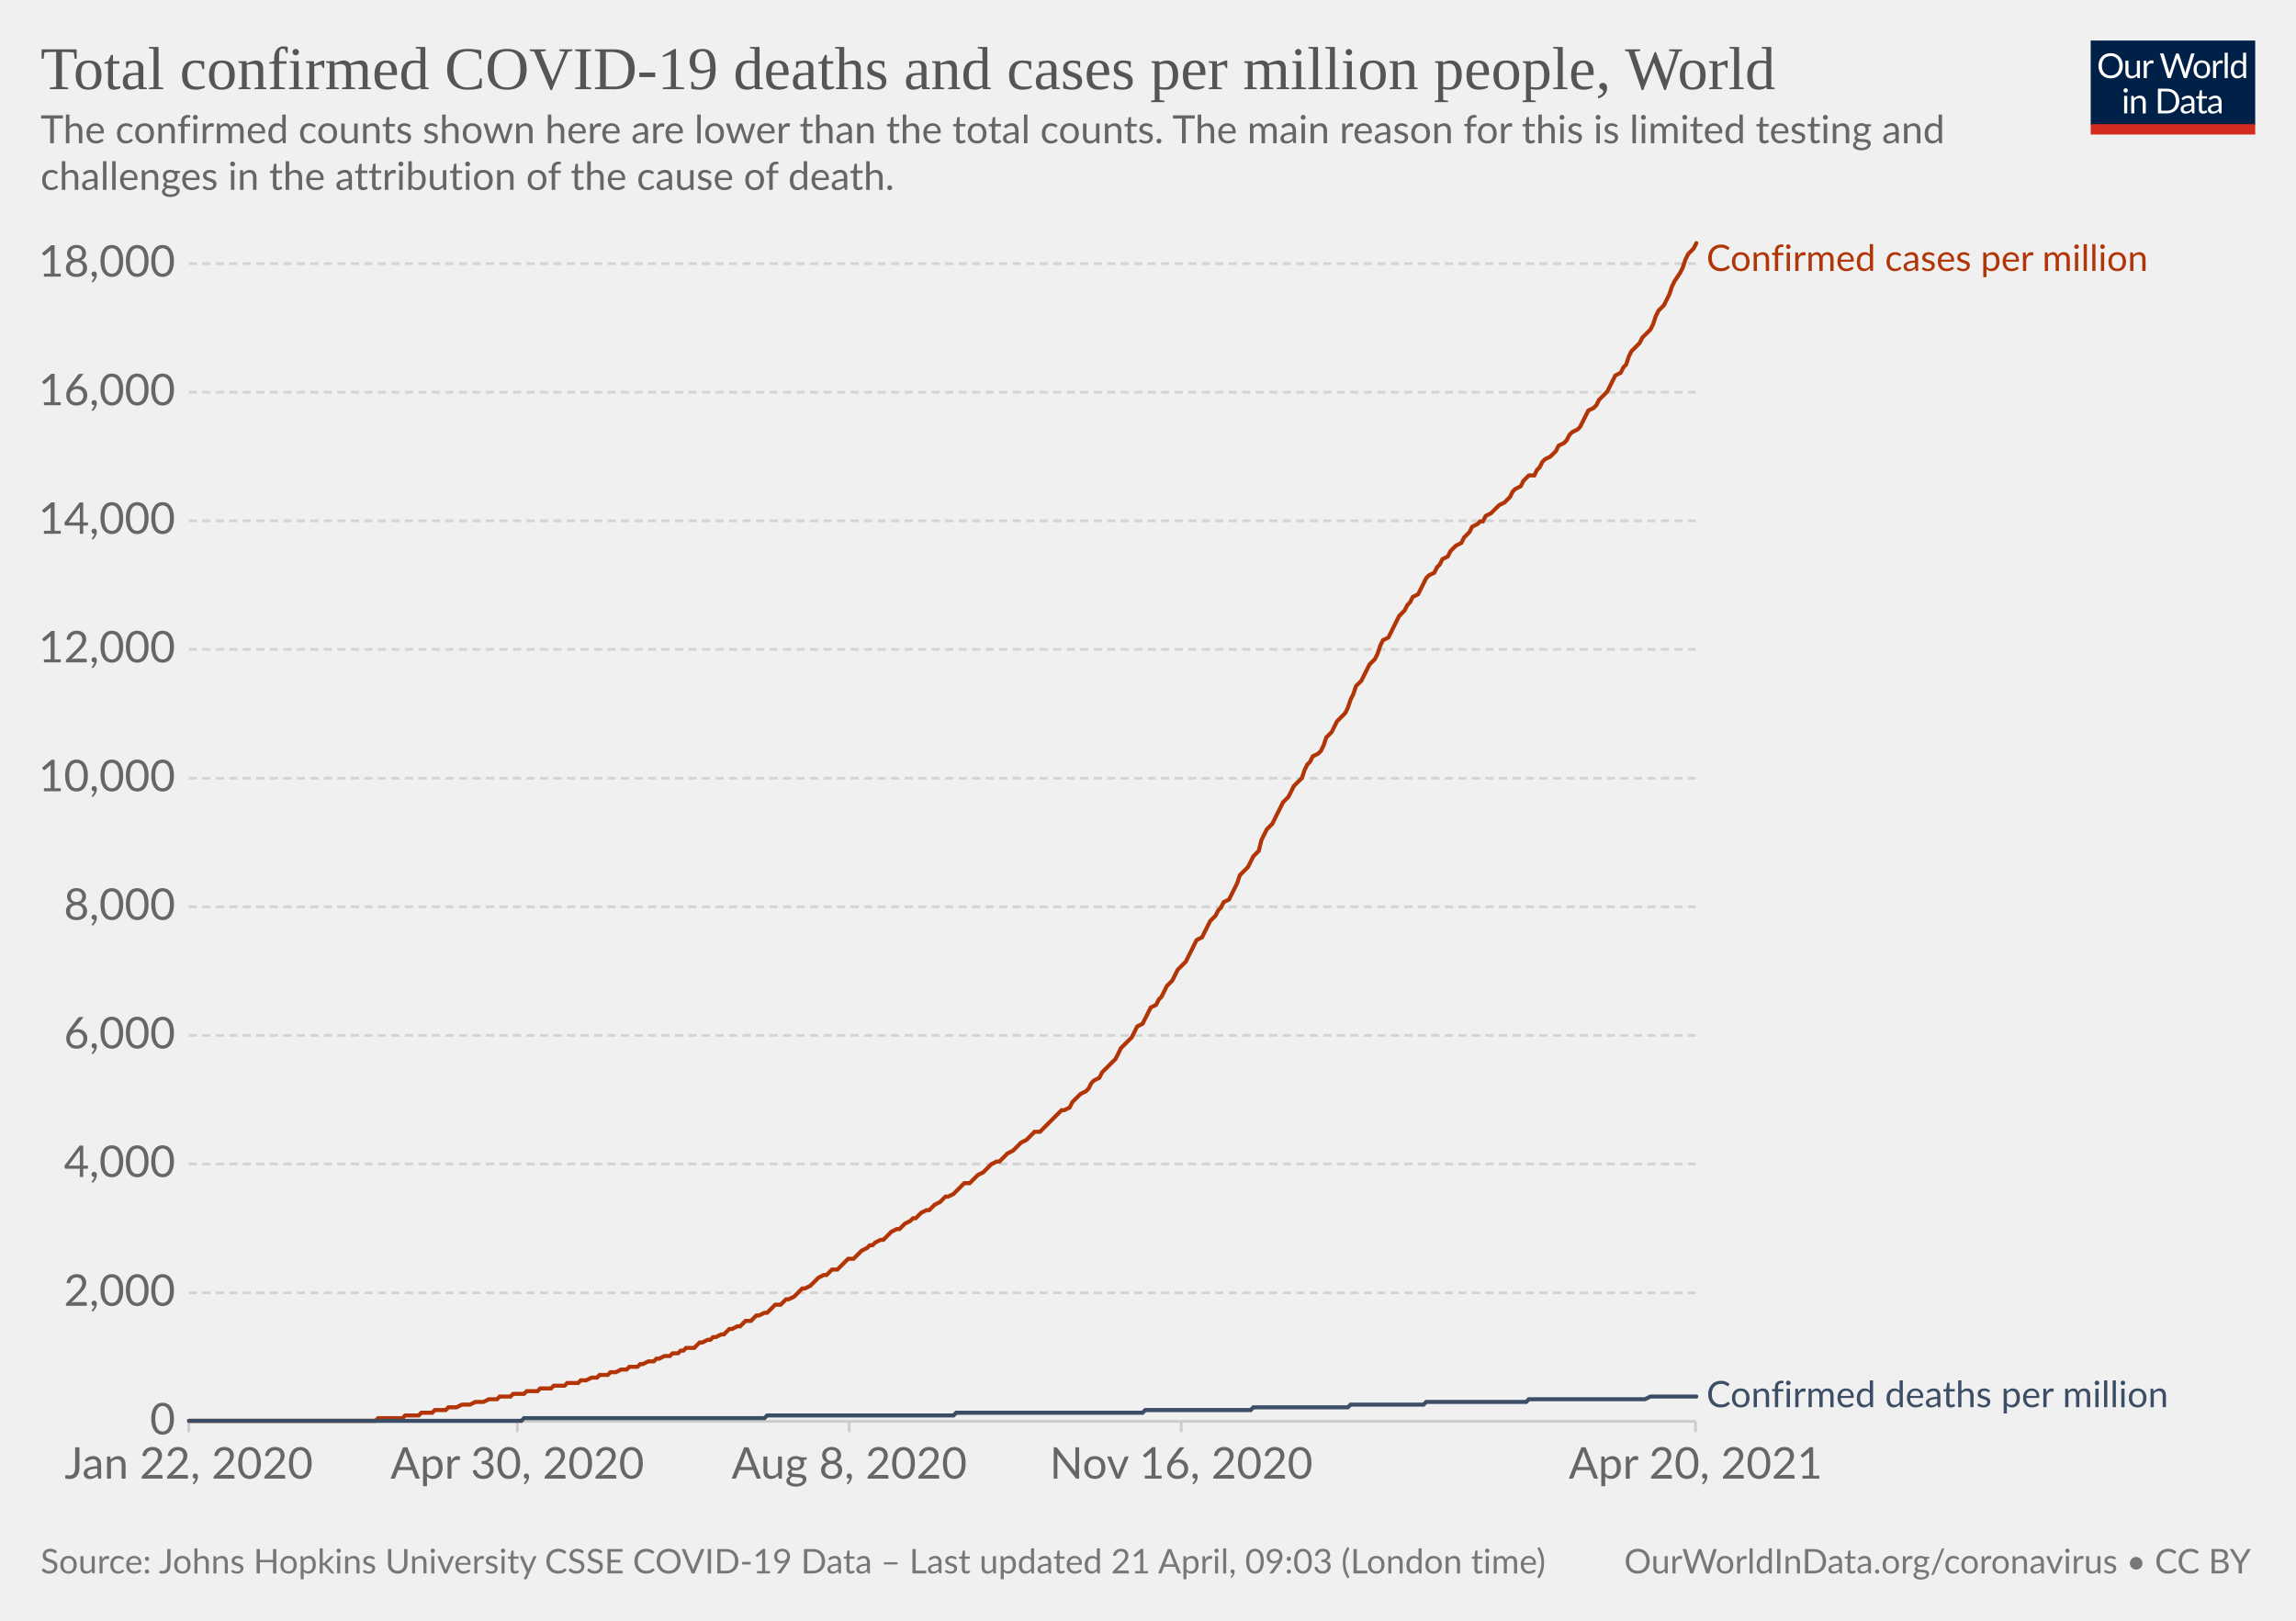
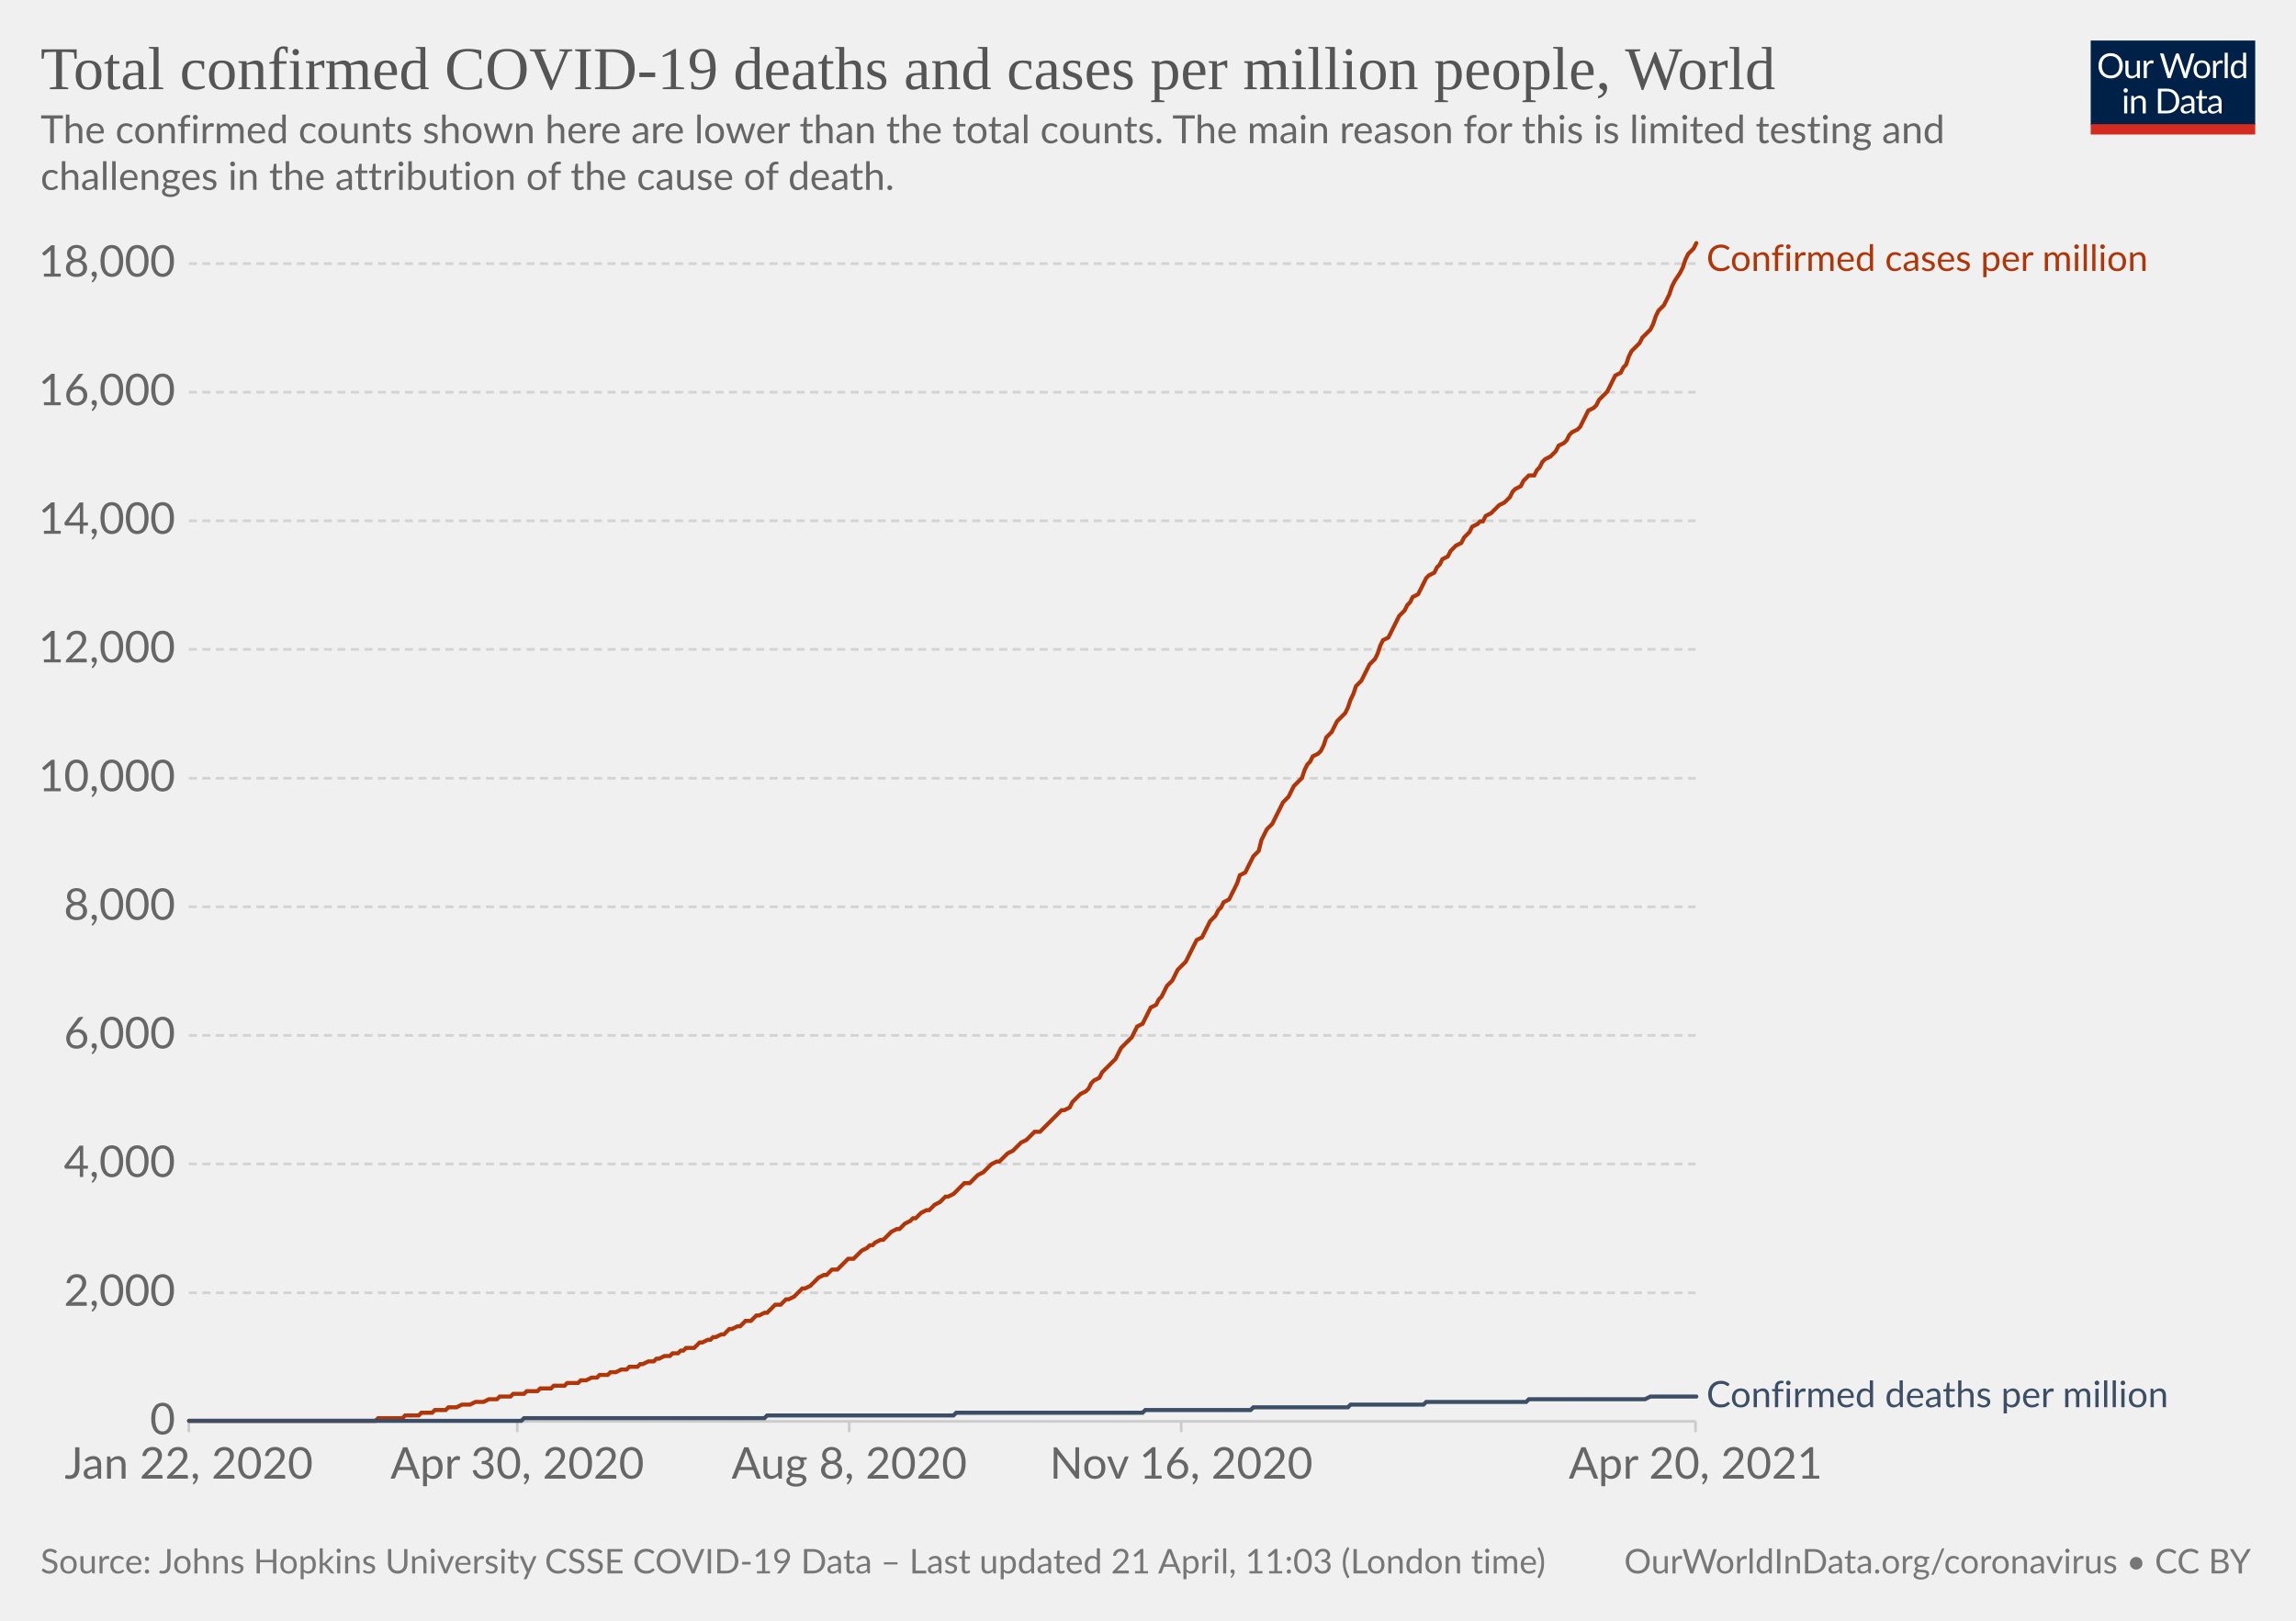
<svg xmlns="http://www.w3.org/2000/svg" version="1.1" style="background-color:#fff;-webkit-font-smoothing:antialiased" width="850" height="600" viewBox="0 0 850 600" font-family="Lato,'Helvetica Neue',Helvetica,Arial,sans-serif" font-size="18" text-rendering="optimizeLegibility">
  <g class="HeaderView">
    <g transform="matrix(.29 0 0 .29 774 15)">
      <svg className="owidLog" width="210" height="120" viewBox="0 0 210 120" fill="none">
        <g clip-path="url(#clip0)">
          <path d="M0 0h210v107.89H0V0z" fill="#002147" />
          <path d="M40.98 32.25c0 2.36-.38 4.53-1.12 6.51a14.26 14.26 0 01-8.1 8.4c-1.9.78-4.02 1.17-6.34 1.17a16.6 16.6 0 01-6.33-1.17 14.31 14.31 0 01-8.08-8.4 18.29 18.29 0 01-1.12-6.51c0-2.36.38-4.53 1.12-6.5.75-1.97 1.8-3.67 3.17-5.1a14.32 14.32 0 014.9-3.34c1.92-.8 4.03-1.19 6.34-1.19 2.32 0 4.43.4 6.34 1.19 1.92.8 3.56 1.9 4.93 3.34a14.87 14.87 0 013.17 5.1 18.1 18.1 0 011.12 6.5zm-4.38 0c0-1.94-.26-3.68-.8-5.22a10.91 10.91 0 00-2.24-3.89 9.68 9.68 0 00-3.52-2.46 11.95 11.95 0 00-4.62-.86c-1.68 0-3.21.28-4.6.86a9.88 9.88 0 00-3.54 2.46 10.91 10.91 0 00-2.24 3.9c-.53 1.53-.8 3.27-.8 5.2 0 1.94.27 3.68.8 5.22a11.17 11.17 0 002.24 3.9 10.01 10.01 0 003.55 2.44c1.38.56 2.9.83 4.6.83s3.24-.27 4.61-.83a9.8 9.8 0 003.52-2.44 11.17 11.17 0 002.25-3.9c.53-1.54.8-3.28.8-5.21zm26.22-6.54V48H60.5c-.56 0-.9-.27-1.05-.81l-.31-2.4a12.45 12.45 0 01-3.26 2.6c-1.2.64-2.58.96-4.13.96-1.22 0-2.3-.2-3.24-.6a6.52 6.52 0 01-2.33-1.7 7.37 7.37 0 01-1.43-2.67c-.3-1.04-.46-2.2-.46-3.45V25.7h3.91v14.22c0 1.68.38 2.99 1.15 3.91.77.93 1.96 1.39 3.54 1.39 1.16 0 2.24-.27 3.23-.82a10.42 10.42 0 002.8-2.28V25.7h3.91zm8.61 4.47a9.94 9.94 0 012.6-3.56 5.64 5.64 0 013.76-1.3c.47 0 .92.05 1.34.15.44.1.83.27 1.17.49l-.3 2.92c-.09.37-.3.55-.66.55-.2 0-.5-.04-.9-.13a6.21 6.21 0 00-3.24.18 4.23 4.23 0 00-1.47.92c-.42.4-.81.9-1.17 1.5-.33.58-.64 1.26-.92 2.02V48H67.7V25.71h2.25c.42 0 .72.08.88.25.16.16.27.44.33.83l.26 3.39zm61.16-13.7L122.75 48h-3.82l-7.99-24.05a21.95 21.95 0 01-.42-1.58 38.36 38.36 0 01-.44 1.58L102.05 48h-3.83L88.4 16.47h3.54c.38 0 .7.1.95.29.26.2.43.43.5.73l6.52 21.9.28 1.28.29 1.46.3-1.46.38-1.27 7.41-21.91c.1-.25.26-.48.51-.69.27-.22.58-.33.95-.33h1.23c.38 0 .69.1.92.29a1.77 1.77 0 01.53.73l7.4 21.9a28.4 28.4 0 01.68 2.62 29.52 29.52 0 01.52-2.61l6.54-21.91a1.31 1.31 0 01.48-.7c.27-.21.58-.32.95-.32h3.32zm9.35 8.88c1.63 0 3.1.27 4.4.82a9.43 9.43 0 015.46 5.94c.5 1.4.74 2.98.74 4.73 0 1.76-.25 3.34-.74 4.75a9.43 9.43 0 01-5.46 5.92c-1.3.52-2.77.79-4.4.79-1.64 0-3.12-.27-4.44-.8a9.42 9.42 0 01-3.35-2.3c-.92-1-1.63-2.2-2.13-3.61-.49-1.41-.73-3-.73-4.75s.24-3.33.73-4.73c.5-1.43 1.2-2.64 2.13-3.63a9.4 9.4 0 013.35-2.31c1.32-.55 2.8-.82 4.44-.82zm0 19.89c2.2 0 3.84-.73 4.93-2.2 1.08-1.48 1.63-3.54 1.63-6.18 0-2.66-.55-4.72-1.63-6.2-1.09-1.49-2.73-2.23-4.93-2.23-1.12 0-2.09.2-2.93.57a5.71 5.71 0 00-2.06 1.65 7.5 7.5 0 00-1.24 2.67c-.26 1.04-.4 2.22-.4 3.54 0 2.64.55 4.7 1.64 6.18 1.1 1.47 2.76 2.2 4.99 2.2zm17.97-15.07a9.94 9.94 0 012.6-3.56 5.64 5.64 0 013.76-1.3c.47 0 .91.05 1.34.15.44.1.83.27 1.16.49l-.28 2.92c-.09.37-.31.55-.66.55-.2 0-.5-.04-.9-.13a6.2 6.2 0 00-3.24.18 4.23 4.23 0 00-1.47.92c-.43.4-.82.9-1.17 1.5a13.1 13.1 0 00-.92 2.02V48h-3.94V25.71h2.24c.43 0 .72.08.88.25.17.16.28.44.33.83l.27 3.39zm15.04-14.59V48h-3.92V15.6h3.92zm19.55 15.43a6.22 6.22 0 00-2.38-2.05 6.7 6.7 0 00-2.86-.6c-2.07 0-3.66.75-4.77 2.23-1.12 1.48-1.68 3.6-1.68 6.33 0 1.46.13 2.7.38 3.74a7.29 7.29 0 001.1 2.56 4.35 4.35 0 001.78 1.45c.7.3 1.5.46 2.4.46 1.29 0 2.41-.3 3.36-.88a9.6 9.6 0 002.67-2.49V31.02zm3.91-15.43V48h-2.33c-.56 0-.9-.27-1.06-.81l-.35-2.71a12.13 12.13 0 01-3.25 2.77 8.28 8.28 0 01-4.23 1.06 7.31 7.31 0 01-6.14-2.9c-.73-.96-1.3-2.15-1.69-3.57a18.35 18.35 0 01.07-9.48 11.29 11.29 0 011.89-3.7 8.7 8.7 0 017.06-3.34 7.96 7.96 0 016.12 2.62V15.59h3.91zM46.61 70.71V93H42.7V70.71h3.91zm.84-7c0 .39-.08.75-.24 1.09a2.81 2.81 0 01-1.52 1.47 2.67 2.67 0 01-2.16 0 2.9 2.9 0 01-1.45-1.47 2.67 2.67 0 010-2.16c.15-.35.35-.65.6-.9.25-.27.53-.47.85-.62a2.67 2.67 0 012.16 0c.35.15.65.35.9.62.27.25.47.55.62.9.16.34.24.7.24 1.08zm7.97 10.24c.49-.54 1-1.04 1.54-1.48a9.85 9.85 0 013.66-1.84 8.96 8.96 0 015.43.35c.94.4 1.72.97 2.33 1.71a7.36 7.36 0 011.43 2.67c.32 1.04.49 2.19.49 3.45V93h-3.94V78.81c0-1.69-.4-3-1.17-3.92-.76-.93-1.93-1.4-3.5-1.4a6.6 6.6 0 00-3.25.83c-1 .56-1.92 1.31-2.77 2.27V93h-3.94V70.71h2.35c.56 0 .9.28 1.04.82l.3 2.42zm57.7 3.3c0 2.36-.37 4.5-1.11 6.44a14.3 14.3 0 01-3.17 4.98 14.1 14.1 0 01-4.93 3.2c-1.9.76-4.02 1.13-6.33 1.13H85.8V61.47h11.77c2.31 0 4.42.39 6.33 1.15a13.8 13.8 0 018.1 8.18 17.75 17.75 0 011.12 6.45zm-4.37 0c0-1.94-.26-3.67-.8-5.2a10.94 10.94 0 00-2.23-3.87 9.57 9.57 0 00-3.53-2.42 12.23 12.23 0 00-4.61-.83h-7.5v24.62h7.5c1.7 0 3.24-.28 4.61-.84a9.7 9.7 0 003.53-2.4 10.94 10.94 0 002.24-3.87c.53-1.53.8-3.26.8-5.2zm19.8 5.72c-1.8.06-3.34.2-4.62.44-1.26.22-2.3.51-3.1.88-.8.36-1.37.8-1.74 1.3-.35.5-.53 1.05-.53 1.67 0 .58.1 1.1.3 1.52a3 3 0 00.76 1.05c.34.27.73.46 1.17.6a6.13 6.13 0 001.45.17 7.28 7.28 0 003.5-.81 11.95 11.95 0 002.82-2.2v-4.62zm-12.65-9.11a12.73 12.73 0 013.98-2.66c1.43-.59 3-.88 4.73-.88 1.25 0 2.36.2 3.33.61a6.81 6.81 0 013.94 4.38c.33 1.04.5 2.19.5 3.43V93h-1.74a1.8 1.8 0 01-.88-.18c-.2-.13-.36-.38-.48-.74l-.44-2.12-1.72 1.46a9.48 9.48 0 01-3.74 1.7c-.69.15-1.46.23-2.3.23-.87 0-1.69-.12-2.45-.35a5.34 5.34 0 01-3.34-2.93 6.64 6.64 0 01-.49-2.64c0-.88.25-1.72.73-2.53a6.33 6.33 0 012.35-2.17c1.09-.63 2.5-1.15 4.25-1.54 1.75-.41 3.89-.65 6.42-.7v-1.75c0-1.73-.37-3.03-1.12-3.91-.75-.9-1.84-1.34-3.28-1.34-.97 0-1.78.12-2.44.37-.64.23-1.2.5-1.7.81l-1.23.82c-.33.23-.67.35-1 .35-.27 0-.5-.07-.69-.2a2.1 2.1 0 01-.48-.53l-.7-1.25zm27.67 19.5c-1.76 0-3.12-.5-4.07-1.48-.94-.98-1.41-2.4-1.41-4.25V74h-2.68a.9.9 0 01-.6-.2c-.16-.14-.24-.36-.24-.66v-1.56l3.65-.46.9-6.89a.9.9 0 01.29-.52.88.88 0 01.62-.22H142v7.67h6.44V74H142v13.38c0 .94.22 1.63.68 2.09.45.45 1.04.68 1.76.68a3.21 3.21 0 001.85-.53l.55-.35c.16-.12.3-.18.41-.18.2 0 .4.13.55.38l1.15 1.87a7.45 7.45 0 01-2.44 1.5 8.53 8.53 0 01-2.95.52zm19.68-10.4c-1.8.07-3.34.21-4.62.45-1.26.22-2.3.51-3.1.88-.8.36-1.37.8-1.74 1.3-.35.5-.53 1.05-.53 1.67 0 .58.1 1.1.3 1.52a2.9 2.9 0 00.76 1.05c.34.27.73.46 1.17.6a6.13 6.13 0 001.45.17 7.3 7.3 0 003.5-.81 12.04 12.04 0 002.82-2.2v-4.62zm-12.65-9.1a12.72 12.72 0 013.99-2.66c1.42-.59 3-.88 4.72-.88 1.25 0 2.36.2 3.33.61a6.81 6.81 0 013.94 4.38c.33 1.04.5 2.19.5 3.43V93h-1.74a1.8 1.8 0 01-.88-.18c-.2-.13-.36-.38-.48-.74l-.44-2.12-1.72 1.46a9.48 9.48 0 01-3.74 1.7c-.69.15-1.46.23-2.3.23-.87 0-1.69-.12-2.45-.35a5.33 5.33 0 01-3.34-2.93 6.62 6.62 0 01-.49-2.64c0-.88.25-1.72.73-2.53a6.33 6.33 0 012.35-2.17c1.09-.63 2.5-1.15 4.25-1.54a31.2 31.2 0 016.42-.7v-1.75c0-1.73-.37-3.03-1.12-3.91-.75-.9-1.84-1.34-3.28-1.34-.97 0-1.78.12-2.44.37-.64.23-1.2.5-1.7.81l-1.22.82c-.34.23-.68.35-1.02.35-.26 0-.49-.07-.68-.2a1.88 1.88 0 01-.48-.53l-.7-1.25zM40.98 32.25c0 2.36-.38 4.53-1.12 6.51a14.26 14.26 0 01-8.1 8.4c-1.9.78-4.02 1.17-6.34 1.17a16.6 16.6 0 01-6.33-1.17 14.31 14.31 0 01-8.08-8.4 18.29 18.29 0 01-1.12-6.51c0-2.36.38-4.53 1.12-6.5.75-1.97 1.8-3.67 3.17-5.1a14.32 14.32 0 014.9-3.34c1.92-.8 4.03-1.19 6.34-1.19 2.32 0 4.43.4 6.34 1.19 1.92.8 3.56 1.9 4.93 3.34a14.87 14.87 0 013.17 5.1 18.1 18.1 0 011.12 6.5zm-4.38 0c0-1.94-.26-3.68-.8-5.22a10.91 10.91 0 00-2.24-3.89 9.68 9.68 0 00-3.52-2.46 11.95 11.95 0 00-4.62-.86c-1.68 0-3.21.28-4.6.86a9.88 9.88 0 00-3.54 2.46 10.91 10.91 0 00-2.24 3.9c-.53 1.53-.8 3.27-.8 5.2 0 1.94.27 3.68.8 5.22a11.17 11.17 0 002.24 3.9 10.01 10.01 0 003.55 2.44c1.38.56 2.9.83 4.6.83s3.24-.27 4.61-.83a9.8 9.8 0 003.52-2.44 11.17 11.17 0 002.25-3.9c.53-1.54.8-3.28.8-5.21zm26.22-6.54V48H60.5c-.56 0-.9-.27-1.05-.81l-.31-2.4a12.45 12.45 0 01-3.26 2.6c-1.2.64-2.58.96-4.13.96-1.22 0-2.3-.2-3.24-.6a6.52 6.52 0 01-2.33-1.7 7.37 7.37 0 01-1.43-2.67c-.3-1.04-.46-2.2-.46-3.45V25.7h3.91v14.22c0 1.68.38 2.99 1.15 3.91.77.93 1.96 1.39 3.54 1.39 1.16 0 2.24-.27 3.23-.82a10.42 10.42 0 002.8-2.28V25.7h3.91zm8.61 4.47a9.94 9.94 0 012.6-3.56 5.64 5.64 0 013.76-1.3c.47 0 .92.05 1.34.15.44.1.83.27 1.17.49l-.3 2.92c-.09.37-.3.55-.66.55-.2 0-.5-.04-.9-.13a6.21 6.21 0 00-3.24.18 4.23 4.23 0 00-1.47.92c-.42.4-.81.9-1.17 1.5-.33.58-.64 1.26-.92 2.02V48H67.7V25.71h2.25c.42 0 .72.08.88.25.16.16.27.44.33.83l.26 3.39zm61.16-13.7L122.75 48h-3.82l-7.99-24.05a21.95 21.95 0 01-.42-1.58 38.36 38.36 0 01-.44 1.58L102.05 48h-3.83L88.4 16.47h3.54c.38 0 .7.1.95.29.26.2.43.43.5.73l6.52 21.9.28 1.28.29 1.46.3-1.46.38-1.27 7.41-21.91c.1-.25.26-.48.51-.69.27-.22.58-.33.95-.33h1.23c.38 0 .69.1.92.29a1.77 1.77 0 01.53.73l7.4 21.9a28.4 28.4 0 01.68 2.62 29.52 29.52 0 01.52-2.61l6.54-21.91a1.31 1.31 0 01.48-.7c.27-.21.58-.32.95-.32h3.32zm9.35 8.88c1.63 0 3.1.27 4.4.82a9.43 9.43 0 015.46 5.94c.5 1.4.74 2.98.74 4.73 0 1.76-.25 3.34-.74 4.75a9.43 9.43 0 01-5.46 5.92c-1.3.52-2.77.79-4.4.79-1.64 0-3.12-.27-4.44-.8a9.42 9.42 0 01-3.35-2.3c-.92-1-1.63-2.2-2.13-3.61-.49-1.41-.73-3-.73-4.75s.24-3.33.73-4.73c.5-1.43 1.2-2.64 2.13-3.63a9.4 9.4 0 013.35-2.31c1.32-.55 2.8-.82 4.44-.82zm0 19.89c2.2 0 3.84-.73 4.93-2.2 1.08-1.48 1.63-3.54 1.63-6.18 0-2.66-.55-4.72-1.63-6.2-1.09-1.49-2.73-2.23-4.93-2.23-1.12 0-2.09.2-2.93.57a5.71 5.71 0 00-2.06 1.65 7.5 7.5 0 00-1.24 2.67c-.26 1.04-.4 2.22-.4 3.54 0 2.64.55 4.7 1.64 6.18 1.1 1.47 2.76 2.2 4.99 2.2zm17.97-15.07a9.94 9.94 0 012.6-3.56 5.64 5.64 0 013.76-1.3c.47 0 .91.05 1.34.15.44.1.83.27 1.16.49l-.28 2.92c-.09.37-.31.55-.66.55-.2 0-.5-.04-.9-.13a6.2 6.2 0 00-3.24.18 4.23 4.23 0 00-1.47.92c-.43.4-.82.9-1.17 1.5a13.1 13.1 0 00-.92 2.02V48h-3.94V25.71h2.24c.43 0 .72.08.88.25.17.16.28.44.33.83l.27 3.39zm15.04-14.59V48h-3.92V15.6h3.92zm19.55 15.43a6.22 6.22 0 00-2.38-2.05 6.7 6.7 0 00-2.86-.6c-2.07 0-3.66.75-4.77 2.23-1.12 1.48-1.68 3.6-1.68 6.33 0 1.46.13 2.7.38 3.74a7.29 7.29 0 001.1 2.56 4.35 4.35 0 001.78 1.45c.7.3 1.5.46 2.4.46 1.29 0 2.41-.3 3.36-.88a9.6 9.6 0 002.67-2.49V31.02zm3.91-15.43V48h-2.33c-.56 0-.9-.27-1.06-.81l-.35-2.71a12.13 12.13 0 01-3.25 2.77 8.28 8.28 0 01-4.23 1.06 7.31 7.31 0 01-6.14-2.9c-.73-.96-1.3-2.15-1.69-3.57a18.35 18.35 0 01.07-9.48 11.29 11.29 0 011.89-3.7 8.7 8.7 0 017.06-3.34 7.96 7.96 0 016.12 2.62V15.59h3.91zM46.61 70.71V93H42.7V70.71h3.91zm.84-7c0 .39-.08.75-.24 1.09a2.81 2.81 0 01-1.52 1.47 2.67 2.67 0 01-2.16 0 2.9 2.9 0 01-1.45-1.47 2.67 2.67 0 010-2.16c.15-.35.35-.65.6-.9.25-.27.53-.47.85-.62a2.67 2.67 0 012.16 0c.35.15.65.35.9.62.27.25.47.55.62.9.16.34.24.7.24 1.08zm7.97 10.24c.49-.54 1-1.04 1.54-1.48a9.85 9.85 0 013.66-1.84 8.96 8.96 0 015.43.35c.94.4 1.72.97 2.33 1.71a7.36 7.36 0 011.43 2.67c.32 1.04.49 2.19.49 3.45V93h-3.94V78.81c0-1.69-.4-3-1.17-3.92-.76-.93-1.93-1.4-3.5-1.4a6.6 6.6 0 00-3.25.83c-1 .56-1.92 1.31-2.77 2.27V93h-3.94V70.71h2.35c.56 0 .9.28 1.04.82l.3 2.42zm57.7 3.3c0 2.36-.37 4.5-1.11 6.44a14.3 14.3 0 01-3.17 4.98 14.1 14.1 0 01-4.93 3.2c-1.9.76-4.02 1.13-6.33 1.13H85.8V61.47h11.77c2.31 0 4.42.39 6.33 1.15a13.8 13.8 0 018.1 8.18 17.75 17.75 0 011.12 6.45zm-4.37 0c0-1.94-.26-3.67-.8-5.2a10.94 10.94 0 00-2.23-3.87 9.57 9.57 0 00-3.53-2.42 12.23 12.23 0 00-4.61-.83h-7.5v24.62h7.5c1.7 0 3.24-.28 4.61-.84a9.7 9.7 0 003.53-2.4 10.94 10.94 0 002.24-3.87c.53-1.53.8-3.26.8-5.2zm19.8 5.72c-1.8.06-3.34.2-4.62.44-1.26.22-2.3.51-3.1.88-.8.36-1.37.8-1.74 1.3-.35.5-.53 1.05-.53 1.67 0 .58.1 1.1.3 1.52a3 3 0 00.76 1.05c.34.27.73.46 1.17.6a6.13 6.13 0 001.45.17 7.28 7.28 0 003.5-.81 11.95 11.95 0 002.82-2.2v-4.62zm-12.65-9.11a12.73 12.73 0 013.98-2.66c1.43-.59 3-.88 4.73-.88 1.25 0 2.36.2 3.33.61a6.81 6.81 0 013.94 4.38c.33 1.04.5 2.19.5 3.43V93h-1.74a1.8 1.8 0 01-.88-.18c-.2-.13-.36-.38-.48-.74l-.44-2.12-1.72 1.46a9.48 9.48 0 01-3.74 1.7c-.69.15-1.46.23-2.3.23-.87 0-1.69-.12-2.45-.35a5.34 5.34 0 01-3.34-2.93 6.64 6.64 0 01-.49-2.64c0-.88.25-1.72.73-2.53a6.33 6.33 0 012.35-2.17c1.09-.63 2.5-1.15 4.25-1.54 1.75-.41 3.89-.65 6.42-.7v-1.75c0-1.73-.37-3.03-1.12-3.91-.75-.9-1.84-1.34-3.28-1.34-.97 0-1.78.12-2.44.37-.64.23-1.2.5-1.7.81l-1.23.82c-.33.23-.67.35-1 .35-.27 0-.5-.07-.69-.2a2.1 2.1 0 01-.48-.53l-.7-1.25zm27.67 19.5c-1.76 0-3.12-.5-4.07-1.48-.94-.98-1.41-2.4-1.41-4.25V74h-2.68a.9.9 0 01-.6-.2c-.16-.14-.24-.36-.24-.66v-1.56l3.65-.46.9-6.89a.9.9 0 01.29-.52.88.88 0 01.62-.22H142v7.67h6.44V74H142v13.38c0 .94.22 1.63.68 2.09.45.45 1.04.68 1.76.68a3.21 3.21 0 001.85-.53l.55-.35c.16-.12.3-.18.41-.18.2 0 .4.13.55.38l1.15 1.87a7.45 7.45 0 01-2.44 1.5 8.53 8.53 0 01-2.95.52zm19.68-10.4c-1.8.07-3.34.21-4.62.45-1.26.22-2.3.51-3.1.88-.8.36-1.37.8-1.74 1.3-.35.5-.53 1.05-.53 1.67 0 .58.1 1.1.3 1.52a2.9 2.9 0 00.76 1.05c.34.27.73.46 1.17.6a6.13 6.13 0 001.45.17 7.3 7.3 0 003.5-.81 12.04 12.04 0 002.82-2.2v-4.62zm-12.65-9.1a12.72 12.72 0 013.99-2.66c1.42-.59 3-.88 4.72-.88 1.25 0 2.36.2 3.33.61a6.81 6.81 0 013.94 4.38c.33 1.04.5 2.19.5 3.43V93h-1.74a1.8 1.8 0 01-.88-.18c-.2-.13-.36-.38-.48-.74l-.44-2.12-1.72 1.46a9.48 9.48 0 01-3.74 1.7c-.69.15-1.46.23-2.3.23-.87 0-1.69-.12-2.45-.35a5.33 5.33 0 01-3.34-2.93 6.62 6.62 0 01-.49-2.64c0-.88.25-1.72.73-2.53a6.33 6.33 0 012.35-2.17c1.09-.63 2.5-1.15 4.25-1.54a31.2 31.2 0 016.42-.7v-1.75c0-1.73-.37-3.03-1.12-3.91-.75-.9-1.84-1.34-3.28-1.34-.97 0-1.78.12-2.44.37-.64.23-1.2.5-1.7.81l-1.22.82c-.34.23-.68.35-1.02.35-.26 0-.49-.07-.68-.2a1.88 1.88 0 01-.48-.53l-.7-1.25zM40.98 32.25c0 2.36-.38 4.53-1.12 6.51a14.26 14.26 0 01-8.1 8.4c-1.9.78-4.02 1.17-6.34 1.17a16.6 16.6 0 01-6.33-1.17 14.31 14.31 0 01-8.08-8.4 18.29 18.29 0 01-1.12-6.51c0-2.36.38-4.53 1.12-6.5.75-1.97 1.8-3.67 3.17-5.1a14.32 14.32 0 014.9-3.34c1.92-.8 4.03-1.19 6.34-1.19 2.32 0 4.43.4 6.34 1.19 1.92.8 3.56 1.9 4.93 3.34a14.87 14.87 0 013.17 5.1 18.1 18.1 0 011.12 6.5zm-4.38 0c0-1.94-.26-3.68-.8-5.22a10.91 10.91 0 00-2.24-3.89 9.68 9.68 0 00-3.52-2.46 11.95 11.95 0 00-4.62-.86c-1.68 0-3.21.28-4.6.86a9.88 9.88 0 00-3.54 2.46 10.91 10.91 0 00-2.24 3.9c-.53 1.53-.8 3.27-.8 5.2 0 1.94.27 3.68.8 5.22a11.17 11.17 0 002.24 3.9 10.01 10.01 0 003.55 2.44c1.38.56 2.9.83 4.6.83s3.24-.27 4.61-.83a9.8 9.8 0 003.52-2.44 11.17 11.17 0 002.25-3.9c.53-1.54.8-3.28.8-5.21zm26.22-6.54V48H60.5c-.56 0-.9-.27-1.05-.81l-.31-2.4a12.45 12.45 0 01-3.26 2.6c-1.2.64-2.58.96-4.13.96-1.22 0-2.3-.2-3.24-.6a6.52 6.52 0 01-2.33-1.7 7.37 7.37 0 01-1.43-2.67c-.3-1.04-.46-2.2-.46-3.45V25.7h3.91v14.22c0 1.68.38 2.99 1.15 3.91.77.93 1.96 1.39 3.54 1.39 1.16 0 2.24-.27 3.23-.82a10.42 10.42 0 002.8-2.28V25.7h3.91zm8.61 4.47a9.94 9.94 0 012.6-3.56 5.64 5.64 0 013.76-1.3c.47 0 .92.05 1.34.15.44.1.83.27 1.17.49l-.3 2.92c-.09.37-.3.55-.66.55-.2 0-.5-.04-.9-.13a6.21 6.21 0 00-3.24.18 4.23 4.23 0 00-1.47.92c-.42.4-.81.9-1.17 1.5-.33.58-.64 1.26-.92 2.02V48H67.7V25.71h2.25c.42 0 .72.08.88.25.16.16.27.44.33.83l.26 3.39zm61.16-13.7L122.75 48h-3.82l-7.99-24.05a21.95 21.95 0 01-.42-1.58 38.36 38.36 0 01-.44 1.58L102.05 48h-3.83L88.4 16.47h3.54c.38 0 .7.1.95.29.26.2.43.43.5.73l6.52 21.9.28 1.28.29 1.46.3-1.46.38-1.27 7.41-21.91c.1-.25.26-.48.51-.69.27-.22.58-.33.95-.33h1.23c.38 0 .69.1.92.29a1.77 1.77 0 01.53.73l7.4 21.9a28.4 28.4 0 01.68 2.62 29.52 29.52 0 01.52-2.61l6.54-21.91a1.31 1.31 0 01.48-.7c.27-.21.58-.32.95-.32h3.32zm9.35 8.88c1.63 0 3.1.27 4.4.82a9.43 9.43 0 015.46 5.94c.5 1.4.74 2.98.74 4.73 0 1.76-.25 3.34-.74 4.75a9.43 9.43 0 01-5.46 5.92c-1.3.52-2.77.79-4.4.79-1.64 0-3.12-.27-4.44-.8a9.42 9.42 0 01-3.35-2.3c-.92-1-1.63-2.2-2.13-3.61-.49-1.41-.73-3-.73-4.75s.24-3.33.73-4.73c.5-1.43 1.2-2.64 2.13-3.63a9.4 9.4 0 013.35-2.31c1.32-.55 2.8-.82 4.44-.82zm0 19.89c2.2 0 3.84-.73 4.93-2.2 1.08-1.48 1.63-3.54 1.63-6.18 0-2.66-.55-4.72-1.63-6.2-1.09-1.49-2.73-2.23-4.93-2.23-1.12 0-2.09.2-2.93.57a5.71 5.71 0 00-2.06 1.65 7.5 7.5 0 00-1.24 2.67c-.26 1.04-.4 2.22-.4 3.54 0 2.64.55 4.7 1.64 6.18 1.1 1.47 2.76 2.2 4.99 2.2zm17.97-15.07a9.94 9.94 0 012.6-3.56 5.64 5.64 0 013.76-1.3c.47 0 .91.05 1.34.15.44.1.83.27 1.16.49l-.28 2.92c-.09.37-.31.55-.66.55-.2 0-.5-.04-.9-.13a6.2 6.2 0 00-3.24.18 4.23 4.23 0 00-1.47.92c-.43.4-.82.9-1.17 1.5a13.1 13.1 0 00-.92 2.02V48h-3.94V25.71h2.24c.43 0 .72.08.88.25.17.16.28.44.33.83l.27 3.39zm15.04-14.59V48h-3.92V15.6h3.92zm19.55 15.43a6.22 6.22 0 00-2.38-2.05 6.7 6.7 0 00-2.86-.6c-2.07 0-3.66.75-4.77 2.23-1.12 1.48-1.68 3.6-1.68 6.33 0 1.46.13 2.7.38 3.74a7.29 7.29 0 001.1 2.56 4.35 4.35 0 001.78 1.45c.7.3 1.5.46 2.4.46 1.29 0 2.41-.3 3.36-.88a9.6 9.6 0 002.67-2.49V31.02zm3.91-15.43V48h-2.33c-.56 0-.9-.27-1.06-.81l-.35-2.71a12.13 12.13 0 01-3.25 2.77 8.28 8.28 0 01-4.23 1.06 7.31 7.31 0 01-6.14-2.9c-.73-.96-1.3-2.15-1.69-3.57a18.35 18.35 0 01.07-9.48 11.29 11.29 0 011.89-3.7 8.7 8.7 0 017.06-3.34 7.96 7.96 0 016.12 2.62V15.59h3.91zM46.61 70.71V93H42.7V70.71h3.91zm.84-7c0 .39-.08.75-.24 1.09a2.81 2.81 0 01-1.52 1.47 2.67 2.67 0 01-2.16 0 2.9 2.9 0 01-1.45-1.47 2.67 2.67 0 010-2.16c.15-.35.35-.65.6-.9.25-.27.53-.47.85-.62a2.67 2.67 0 012.16 0c.35.15.65.35.9.62.27.25.47.55.62.9.16.34.24.7.24 1.08zm7.97 10.24c.49-.54 1-1.04 1.54-1.48a9.85 9.85 0 013.66-1.84 8.96 8.96 0 015.43.35c.94.4 1.72.97 2.33 1.71a7.36 7.36 0 011.43 2.67c.32 1.04.49 2.19.49 3.45V93h-3.94V78.81c0-1.69-.4-3-1.17-3.92-.76-.93-1.93-1.4-3.5-1.4a6.6 6.6 0 00-3.25.83c-1 .56-1.92 1.31-2.77 2.27V93h-3.94V70.71h2.35c.56 0 .9.28 1.04.82l.3 2.42zm57.7 3.3c0 2.36-.37 4.5-1.11 6.44a14.3 14.3 0 01-3.17 4.98 14.1 14.1 0 01-4.93 3.2c-1.9.76-4.02 1.13-6.33 1.13H85.8V61.47h11.77c2.31 0 4.42.39 6.33 1.15a13.8 13.8 0 018.1 8.18 17.75 17.75 0 011.12 6.45zm-4.37 0c0-1.94-.26-3.67-.8-5.2a10.94 10.94 0 00-2.23-3.87 9.57 9.57 0 00-3.53-2.42 12.23 12.23 0 00-4.61-.83h-7.5v24.62h7.5c1.7 0 3.24-.28 4.61-.84a9.7 9.7 0 003.53-2.4 10.94 10.94 0 002.24-3.87c.53-1.53.8-3.26.8-5.2zm19.8 5.72c-1.8.06-3.34.2-4.62.44-1.26.22-2.3.51-3.1.88-.8.36-1.37.8-1.74 1.3-.35.5-.53 1.05-.53 1.67 0 .58.1 1.1.3 1.52a3 3 0 00.76 1.05c.34.27.73.46 1.17.6a6.13 6.13 0 001.45.17 7.28 7.28 0 003.5-.81 11.95 11.95 0 002.82-2.2v-4.62zm-12.65-9.11a12.73 12.73 0 013.98-2.66c1.43-.59 3-.88 4.73-.88 1.25 0 2.36.2 3.33.61a6.81 6.81 0 013.94 4.38c.33 1.04.5 2.19.5 3.43V93h-1.74a1.8 1.8 0 01-.88-.18c-.2-.13-.36-.38-.48-.74l-.44-2.12-1.72 1.46a9.48 9.48 0 01-3.74 1.7c-.69.15-1.46.23-2.3.23-.87 0-1.69-.12-2.45-.35a5.34 5.34 0 01-3.34-2.93 6.64 6.64 0 01-.49-2.64c0-.88.25-1.72.73-2.53a6.33 6.33 0 012.35-2.17c1.09-.63 2.5-1.15 4.25-1.54 1.75-.41 3.89-.65 6.42-.7v-1.75c0-1.73-.37-3.03-1.12-3.91-.75-.9-1.84-1.34-3.28-1.34-.97 0-1.78.12-2.44.37-.64.23-1.2.5-1.7.81l-1.23.82c-.33.23-.67.35-1 .35-.27 0-.5-.07-.69-.2a2.1 2.1 0 01-.48-.53l-.7-1.25zm27.67 19.5c-1.76 0-3.12-.5-4.07-1.48-.94-.98-1.41-2.4-1.41-4.25V74h-2.68a.9.9 0 01-.6-.2c-.16-.14-.24-.36-.24-.66v-1.56l3.65-.46.9-6.89a.9.9 0 01.29-.52.88.88 0 01.62-.22H142v7.67h6.44V74H142v13.38c0 .94.22 1.63.68 2.09.45.45 1.04.68 1.76.68a3.21 3.21 0 001.85-.53l.55-.35c.16-.12.3-.18.41-.18.2 0 .4.13.55.38l1.15 1.87a7.45 7.45 0 01-2.44 1.5 8.53 8.53 0 01-2.95.52zm19.68-10.4c-1.8.07-3.34.21-4.62.45-1.26.22-2.3.51-3.1.88-.8.36-1.37.8-1.74 1.3-.35.5-.53 1.05-.53 1.67 0 .58.1 1.1.3 1.52a2.9 2.9 0 00.76 1.05c.34.27.73.46 1.17.6a6.13 6.13 0 001.45.17 7.3 7.3 0 003.5-.81 12.04 12.04 0 002.82-2.2v-4.62zm-12.65-9.1a12.72 12.72 0 013.99-2.66c1.42-.59 3-.88 4.72-.88 1.25 0 2.36.2 3.33.61a6.81 6.81 0 013.94 4.38c.33 1.04.5 2.19.5 3.43V93h-1.74a1.8 1.8 0 01-.88-.18c-.2-.13-.36-.38-.48-.74l-.44-2.12-1.72 1.46a9.48 9.48 0 01-3.74 1.7c-.69.15-1.46.23-2.3.23-.87 0-1.69-.12-2.45-.35a5.33 5.33 0 01-3.34-2.93 6.62 6.62 0 01-.49-2.64c0-.88.25-1.72.73-2.53a6.33 6.33 0 012.35-2.17c1.09-.63 2.5-1.15 4.25-1.54a31.2 31.2 0 016.42-.7v-1.75c0-1.73-.37-3.03-1.12-3.91-.75-.9-1.84-1.34-3.28-1.34-.97 0-1.78.12-2.44.37-.64.23-1.2.5-1.7.81l-1.22.82c-.34.23-.68.35-1.02.35-.26 0-.49-.07-.68-.2a1.88 1.88 0 01-.48-.53l-.7-1.25z" fill="#fff" />
          <path fill="#D42B21" d="M0 106.79h210V120H0z" />
        </g>
        <defs>
          <clipPath id="clip0">
            <path fill="#fff" d="M0 0h210v120H0z" />
          </clipPath>
        </defs>
      </svg>
    </g>
    <a href="https://ourworldindata.org/grapher/total-covid-cases-deaths-per-million?country=~OWID_WRL" target="_blank" rel="noopener" font-family="&quot;Playfair Display&quot;,Georgia,&quot;Times New Roman&quot;,serif">
      <text font-size="22.5" x="15" y="33" fill="#555">
        <tspan x="15" y="33">Total confirmed COVID-19 deaths and cases per million people, World</tspan>
      </text>
    </a>
    <text font-size="14.4" x="15" y="53" fill="#666">
      <tspan x="15" y="53.02">The confirmed counts shown here are lower than the total counts. The main reason for this is limited testing and</tspan>
      <tspan x="15" y="70.3">challenges in the attribution of the cause of death.</tspan>
    </text>
  </g>
  <g class="LineChart">
    <defs>
      <clipPath id="a">
        <path d="M59.9 71.5h830v915.8h-830z" />
      </clipPath>
    </defs>
    <g class="DualAxisView">
      <g class="HorizontalAxis">
        <path stroke="#ccc" d="M69.9 526.2v4M191.5 526.2v4M314.4 526.2v4M437.3 526.2v4M627.7 526.2v4" />
        <text x="69.9" y="547.4" fill="#666" text-anchor="middle" font-size="16.2">Jan 22, 2020</text>
        <text x="191.5" y="547.4" fill="#666" text-anchor="middle" font-size="16.2">Apr 30, 2020</text>
        <text x="314.4" y="547.4" fill="#666" text-anchor="middle" font-size="16.2">Aug 8, 2020</text>
        <text x="437.3" y="547.4" fill="#666" text-anchor="middle" font-size="16.2">Nov 16, 2020</text>
        <text x="627.7" y="547.4" fill="#666" text-anchor="middle" font-size="16.2">Apr 20, 2021</text>
      </g>
      <g class="VerticalAxis" fill="#666" dominant-baseline="middle" text-anchor="end" font-size="16.2">
        <text x="64.9" y="526.2">0</text>
        <text x="64.9" y="478.6">2,000</text>
        <text x="64.9" y="430.9">4,000</text>
        <text x="64.9" y="383.3">6,000</text>
        <text x="64.9" y="335.7">8,000</text>
        <text x="64.9" y="288.1">10,000</text>
        <text x="64.9" y="240.4">12,000</text>
        <text x="64.9" y="192.8">14,000</text>
        <text x="64.9" y="145.2">16,000</text>
        <text x="64.9" y="97.6">18,000</text>
      </g>
      <g class="AxisGridLines horizontalLines">
        <path stroke="#ccc" d="M69.9 526.2h557.84" />
        <path stroke="#d3d3d3" stroke-dasharray="3,2" d="M69.9 478.6h557.84M69.9 430.9h557.84M69.9 383.3h557.84M69.9 335.7h557.84M69.9 288.1h557.84M69.9 240.4h557.84M69.9 192.8h557.84M69.9 145.2h557.84M69.9 97.6h557.84" />
      </g>
    </g>
    <g clip-path="url(#a)">
      <g class="LineLabels" cursor="default">
        <g class="legendMark">
          <text font-size="13.5" x="631.7" y="100.3" fill="#B13507">
            <tspan x="631.74" y="100.3">Confirmed cases per million</tspan>
          </text>
        </g>
        <g class="legendMark">
          <text font-size="13.5" x="631.7" y="520.9" fill="#3C4E66">
            <tspan x="631.74" y="520.95">Confirmed deaths per million</tspan>
          </text>
        </g>
      </g>
      <g class="Lines">
        <g>
-           <path stroke-linecap="round" stroke="#ddd" d="M70 526h69l1-1h9l1-1h5l1-1h4l1-1h4l1-1h3l2-1h3l2-1h3l2-1h3l1-1h4l1-1h4l1-1h4l1-1h4l1-1h4l1-1h4l1-1h2l2-1h2l1-1h3l1-1h2l2-1h2l1-1h3l1-1h1l2-1h2l1-1h1l2-1h2l1-1h2l1-1h1l1-1h3l1-1 1-1h1l2-1h1l1-1h1l2-1h1l1-1 1-1h1l2-1h1l1-1 1-1h2l1-1 1-1h1l2-1h1l1-1 1-1 1-1h2l1-1 1-1h1l2-1 1-1 1-1 1-1h1l2-1 1-1 1-1 1-1 2-1h1l1-1 1-1h2l1-1 1-1 1-1 1-1h2l1-1 1-1 1-1 2-1 1-1h1l1-1 2-1h1l1-1 1-1 1-1 2-1h1l1-1 1-1 2-1 1-1h1l1-1 1-1 2-1h1l1-1 1-1 2-1 1-1 1-1h1l2-1 1-1 1-1 1-1 1-1h2l1-1 1-1 1-1 2-1 1-1 1-1 1-1 2-1h1l1-1 1-1 1-1 2-1 1-1 1-1 1-1 2-1 1-1 1-1 1-1h2l1-1 1-1 1-1 1-1 2-2 1-1 1-1h1l2-1 1-2 1-1 1-1 1-1 2-1 1-1 1-2 1-1 2-1 1-2 1-1 1-1 2-2 1-1 1-2 1-2 1-1 2-2 1-1 1-2 1-2 2-1 1-2 1-2 1-2 2-1 1-2 1-1 1-2 1-2 2-2 1-2 1-2 1-1 2-2 1-2 1-2 1-2 1-2 2-1 1-2 1-2 1-2 2-2 1-2 1-1 1-2 2-1 1-2 1-2 1-2 1-3 2-2 1-1 1-2 1-2 2-2 1-4 1-2 1-2 2-2 1-2 1-2 1-2 1-2 2-2 1-2 1-2 1-1 2-2 1-3 1-2 1-1 1-2 2-1 1-1 1-2 1-3 2-2 1-2 1-2 1-1 2-2 1-2 1-3 1-2 1-3 2-2 1-2 1-2 1-2 2-2 1-2 1-3 1-2 2-1 1-2 1-2 1-2 1-2 2-2 1-2 1-1 1-2 2-1 1-2 1-2 1-2 1-1 2-1 1-2 1-1 1-2 2-1 1-2 1-1 1-1 2-1 1-2 1-1 1-1 1-2 2-1 1-1h1l1-2 2-1 1-1 1-1 1-1 2-1 1-1 1-1 1-2 1-1 2-1 1-2 1-1 1-1h2l1-2 1-1 1-2 1-1 2-1 1-1 1-1 1-2 2-1 1-1 1-2 1-1 2-1 1-1 1-2 1-2 1-2 2-1 1-1 1-2 1-1 2-2 1-2 1-2 1-2 2-1 1-2 1-1 1-3 1-2 2-2 1-1 1-2 1-1 2-2 1-2 1-3 1-2 2-2 1-2 1-2 1-3 1-2 2-3 1-2 1-3 1-2 2-2 1-2" fill="none" stroke-width="1" />
+           <path stroke-linecap="round" stroke="#ddd" d="M70 526h69l1-1h9l1-1h5l1-1h4l1-1h4l1-1h3l2-1h3l2-1h3l2-1h3l1-1h4l1-1h4l1-1h4l1-1h4l1-1h4l1-1h4l1-1h2l2-1h2l1-1h3l1-1h2l2-1h2l1-1h3l1-1h1l2-1h2l1-1h1l2-1h2l1-1h2l1-1h1l1-1h3l1-1 1-1h1l2-1h1l1-1h1l2-1h1l1-1 1-1h1l2-1h1l1-1 1-1h2l1-1 1-1h1l2-1h1l1-1 1-1 1-1h2l1-1 1-1h1l2-1 1-1 1-1 1-1h1l2-1 1-1 1-1 1-1 2-1h1l1-1 1-1h2l1-1 1-1 1-1 1-1h2l1-1 1-1 1-1 2-1 1-1h1l1-1 2-1h1l1-1 1-1 1-1 2-1h1l1-1 1-1 2-1 1-1h1l1-1 1-1 2-1h1l1-1 1-1 2-1 1-1 1-1h1l2-1 1-1 1-1 1-1 1-1h2l1-1 1-1 1-1 2-1 1-1 1-1 1-1 2-1h1l1-1 1-1 1-1 2-1 1-1 1-1 1-1 2-1 1-1 1-1 1-1h2l1-1 1-1 1-1 1-1 2-2 1-1 1-1h1l2-1 1-2 1-1 1-1 1-1 2-1 1-1 1-2 1-1 2-1 1-2 1-1 1-1 2-2 1-1 1-2 1-2 1-1 2-2 1-1 1-2 1-2 2-1 1-2 1-2 1-2 2-1 1-2 1-1 1-2 1-2 2-2 1-2 1-2 1-1 2-2 1-2 1-2 1-2 1-2 2-1 1-2 1-2 1-2 2-2 1-2 1-1 1-2 2-1 1-2 1-2 1-2 1-3 2-1 1-2 1-2 1-2 2-2 1-4 1-2 1-2 2-2 1-2 1-2 1-2 1-2 2-2 1-2 1-2 1-1 2-2 1-3 1-2 1-1 1-2 2-1 1-1 1-2 1-3 2-2 1-2 1-2 1-1 2-2 1-2 1-3 1-2 1-3 2-2 1-2 1-2 1-2 2-2 1-2 1-3 1-2 2-1 1-2 1-2 1-2 1-2 2-2 1-2 1-1 1-2 2-1 1-2 1-2 1-2 1-1 2-1 1-2 1-1 1-2 2-1 1-2 1-1 1-1 2-1 1-2 1-1 1-1 1-2 2-1 1-1h1l1-2 2-1 1-1 1-1 1-1 2-1 1-1 1-1 1-2 1-1 2-1 1-2 1-1 1-1h2l1-2 1-1 1-2 1-1 2-1 1-1 1-1 1-2 2-1 1-1 1-2 1-1 2-1 1-1 1-2 1-2 1-2 2-1 1-1 1-2 1-1 2-2 1-2 1-2 1-2 2-1 1-2 1-1 1-3 1-2 2-2 1-1 1-2 1-1 2-2 1-2 1-3 1-2 2-2 1-2 1-2 1-3 1-2 2-3 1-2 1-3 1-2 2-2 1-2" fill="none" stroke-width="1" />
        </g>
        <g>
          <path stroke-linecap="round" stroke="#ddd" d="M70 526h123l1-1h89l1-1h69l1-1h69l1-1h39l1-1h35l1-1h27l1-1h37l1-1h43l2-1h17" fill="none" stroke-width="1" />
        </g>
        <g>
-           <path stroke="#B13507" stroke-linecap="round" d="M70 526h69l1-1h9l1-1h5l1-1h4l1-1h4l1-1h3l2-1h3l2-1h3l2-1h3l1-1h4l1-1h4l1-1h4l1-1h4l1-1h4l1-1h4l1-1h2l2-1h2l1-1h3l1-1h2l2-1h2l1-1h3l1-1h1l2-1h2l1-1h1l2-1h2l1-1h2l1-1h1l1-1h3l1-1 1-1h1l2-1h1l1-1h1l2-1h1l1-1 1-1h1l2-1h1l1-1 1-1h2l1-1 1-1h1l2-1h1l1-1 1-1 1-1h2l1-1 1-1h1l2-1 1-1 1-1 1-1h1l2-1 1-1 1-1 1-1 2-1h1l1-1 1-1h2l1-1 1-1 1-1 1-1h2l1-1 1-1 1-1 2-1 1-1h1l1-1 2-1h1l1-1 1-1 1-1 2-1h1l1-1 1-1 2-1 1-1h1l1-1 1-1 2-1h1l1-1 1-1 2-1 1-1 1-1h1l2-1 1-1 1-1 1-1 1-1h2l1-1 1-1 1-1 2-1 1-1 1-1 1-1 2-1h1l1-1 1-1 1-1 2-1 1-1 1-1 1-1 2-1 1-1 1-1 1-1h2l1-1 1-1 1-1 1-1 2-2 1-1 1-1h1l2-1 1-2 1-1 1-1 1-1 2-1 1-1 1-2 1-1 2-1 1-2 1-1 1-1 2-2 1-1 1-2 1-2 1-1 2-2 1-1 1-2 1-2 2-1 1-2 1-2 1-2 2-1 1-2 1-1 1-2 1-2 2-2 1-2 1-2 1-1 2-2 1-2 1-2 1-2 1-2 2-1 1-2 1-2 1-2 2-2 1-2 1-1 1-2 2-1 1-2 1-2 1-2 1-3 2-2 1-1 1-2 1-2 2-2 1-4 1-2 1-2 2-2 1-2 1-2 1-2 1-2 2-2 1-2 1-2 1-1 2-2 1-3 1-2 1-1 1-2 2-1 1-1 1-2 1-3 2-2 1-2 1-2 1-1 2-2 1-2 1-3 1-2 1-3 2-2 1-2 1-2 1-2 2-2 1-2 1-3 1-2 2-1 1-2 1-2 1-2 1-2 2-2 1-2 1-1 1-2 2-1 1-2 1-2 1-2 1-1 2-1 1-2 1-1 1-2 2-1 1-2 1-1 1-1 2-1 1-2 1-1 1-1 1-2 2-1 1-1h1l1-2 2-1 1-1 1-1 1-1 2-1 1-1 1-1 1-2 1-1 2-1 1-2 1-1 1-1h2l1-2 1-1 1-2 1-1 2-1 1-1 1-1 1-2 2-1 1-1 1-2 1-1 2-1 1-1 1-2 1-2 1-2 2-1 1-1 1-2 1-1 2-2 1-2 1-2 1-2 2-1 1-2 1-1 1-3 1-2 2-2 1-1 1-2 1-1 2-2 1-2 1-3 1-2 2-2 1-2 1-2 1-3 1-2 2-3 1-2 1-3 1-2 2-2 1-2" fill="none" stroke-width="1.5" />
+           <path stroke="#B13507" stroke-linecap="round" d="M70 526h69l1-1h9l1-1h5l1-1h4l1-1h4l1-1h3l2-1h3l2-1h3l2-1h3l1-1h4l1-1h4l1-1h4l1-1h4l1-1h4l1-1h4l1-1h2l2-1h2l1-1h3l1-1h2l2-1h2l1-1h3l1-1h1l2-1h2l1-1h1l2-1h2l1-1h2l1-1h1l1-1h3l1-1 1-1h1l2-1h1l1-1h1l2-1h1l1-1 1-1h1l2-1h1l1-1 1-1h2l1-1 1-1h1l2-1h1l1-1 1-1 1-1h2l1-1 1-1h1l2-1 1-1 1-1 1-1h1l2-1 1-1 1-1 1-1 2-1h1l1-1 1-1h2l1-1 1-1 1-1 1-1h2l1-1 1-1 1-1 2-1 1-1h1l1-1 2-1h1l1-1 1-1 1-1 2-1h1l1-1 1-1 2-1 1-1h1l1-1 1-1 2-1h1l1-1 1-1 2-1 1-1 1-1h1l2-1 1-1 1-1 1-1 1-1h2l1-1 1-1 1-1 2-1 1-1 1-1 1-1 2-1h1l1-1 1-1 1-1 2-1 1-1 1-1 1-1 2-1 1-1 1-1 1-1h2l1-1 1-1 1-1 1-1 2-2 1-1 1-1h1l2-1 1-2 1-1 1-1 1-1 2-1 1-1 1-2 1-1 2-1 1-2 1-1 1-1 2-2 1-1 1-2 1-2 1-1 2-2 1-1 1-2 1-2 2-1 1-2 1-2 1-2 2-1 1-2 1-1 1-2 1-2 2-2 1-2 1-2 1-1 2-2 1-2 1-2 1-2 1-2 2-1 1-2 1-2 1-2 2-2 1-2 1-1 1-2 2-1 1-2 1-2 1-2 1-3 2-1 1-2 1-2 1-2 2-2 1-4 1-2 1-2 2-2 1-2 1-2 1-2 1-2 2-2 1-2 1-2 1-1 2-2 1-3 1-2 1-1 1-2 2-1 1-1 1-2 1-3 2-2 1-2 1-2 1-1 2-2 1-2 1-3 1-2 1-3 2-2 1-2 1-2 1-2 2-2 1-2 1-3 1-2 2-1 1-2 1-2 1-2 1-2 2-2 1-2 1-1 1-2 2-1 1-2 1-2 1-2 1-1 2-1 1-2 1-1 1-2 2-1 1-2 1-1 1-1 2-1 1-2 1-1 1-1 1-2 2-1 1-1h1l1-2 2-1 1-1 1-1 1-1 2-1 1-1 1-1 1-2 1-1 2-1 1-2 1-1 1-1h2l1-2 1-1 1-2 1-1 2-1 1-1 1-1 1-2 2-1 1-1 1-2 1-1 2-1 1-1 1-2 1-2 1-2 2-1 1-1 1-2 1-1 2-2 1-2 1-2 1-2 2-1 1-2 1-1 1-3 1-2 2-2 1-1 1-2 1-1 2-2 1-2 1-3 1-2 2-2 1-2 1-2 1-3 1-2 2-3 1-2 1-3 1-2 2-2 1-2" fill="none" stroke-width="1.5" />
        </g>
        <g>
          <path stroke="#3C4E66" stroke-linecap="round" d="M70 526h123l1-1h89l1-1h69l1-1h69l1-1h39l1-1h35l1-1h27l1-1h37l1-1h43l2-1h17" fill="none" stroke-width="1.5" />
        </g>
      </g>
    </g>
  </g>
  <g class="SourcesFooter" fill="#777">
    <g fill="#777">
      <text font-size="12.6" x="15" y="582.5">
-         <tspan x="15" y="582.48">Source: Johns Hopkins University CSSE COVID-19 Data – Last updated 21 April, 09:03 (London time)</tspan>
+         <tspan x="15" y="582.48">Source: Johns Hopkins University CSSE COVID-19 Data – Last updated 21 April, 11:03 (London time)</tspan>
      </text>
    </g>
    <text font-size="12.6" x="601.3" y="582.5">
      <tspan x="601.27" y="582.48">
        <a target="_blank" href="https://ourworldindata.org/coronavirus" fill="#777">OurWorldInData.org/coronavirus</a> • <a class="cclogo" href="http://creativecommons.org/licenses/by/4.0/deed.en_US" target="_blank" fill="#777">CC BY</a>
      </tspan>
    </text>
  </g>
</svg>
